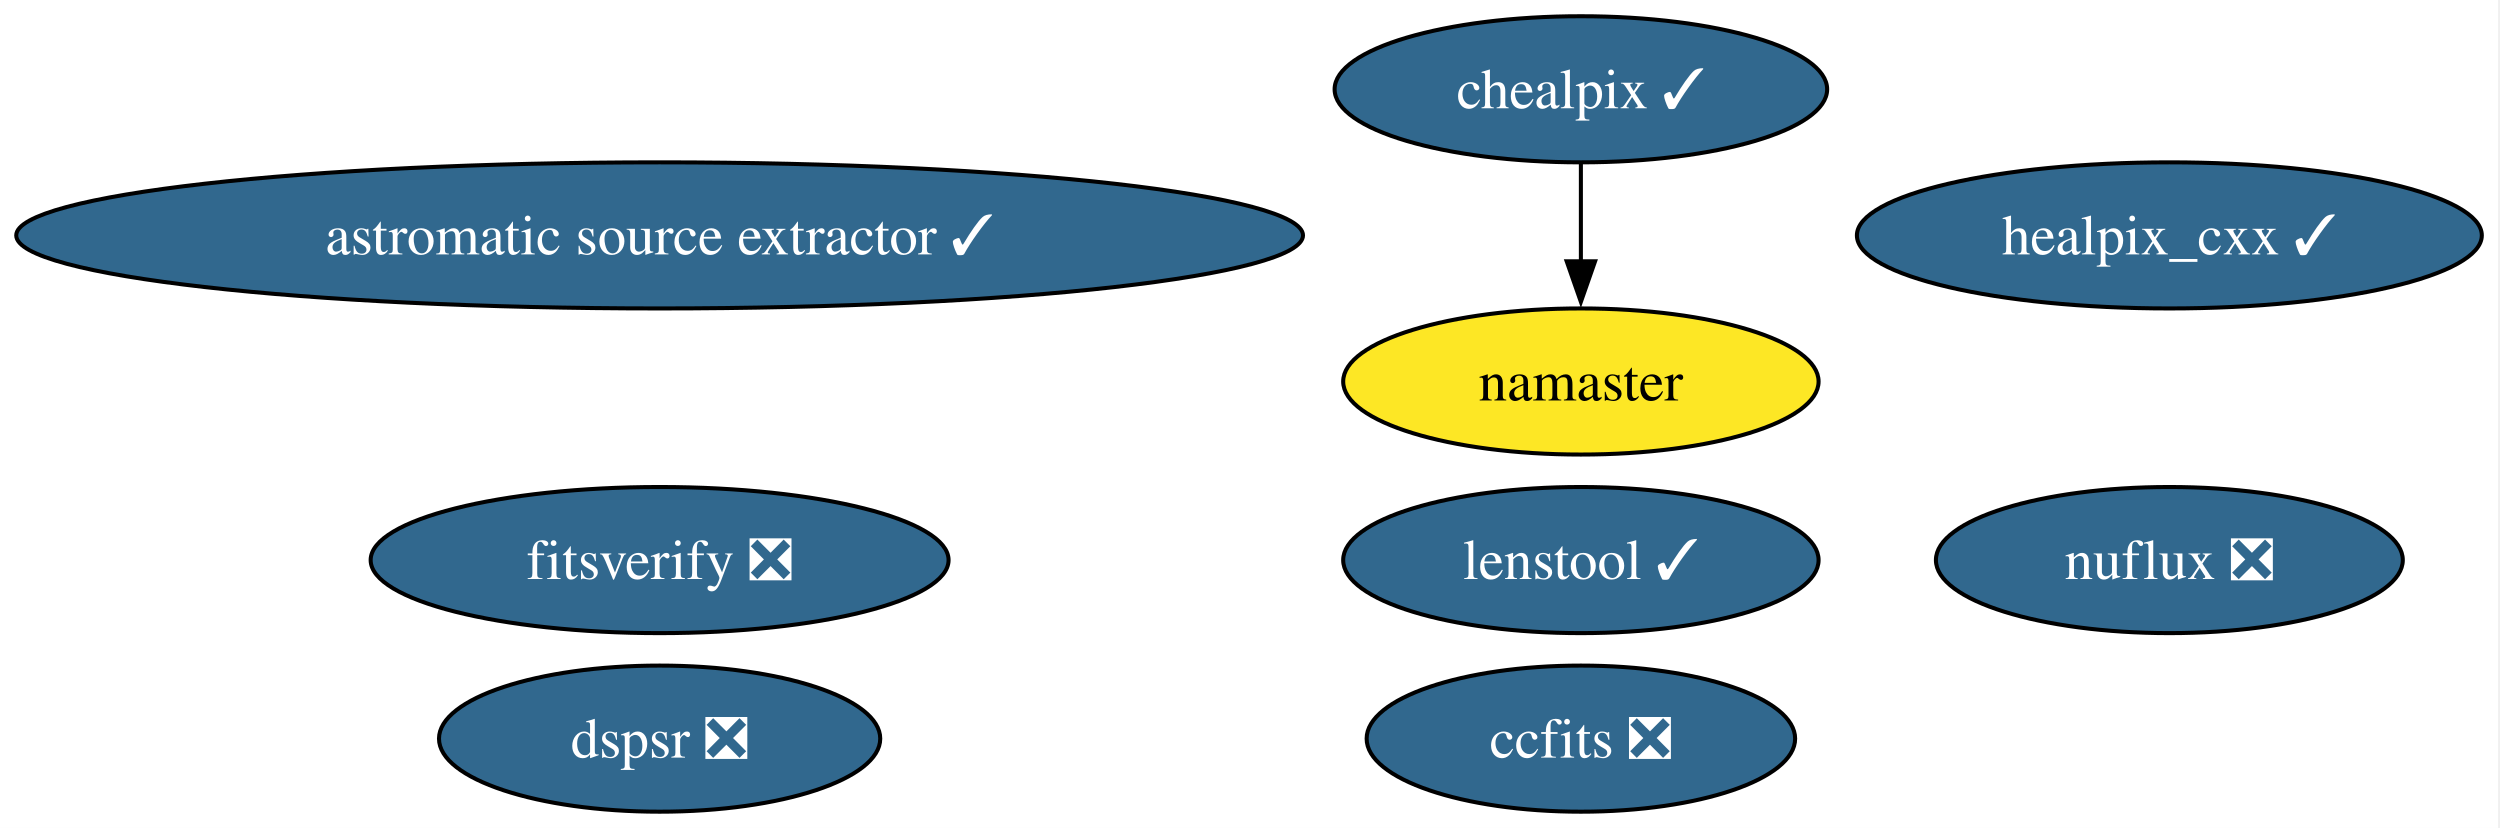
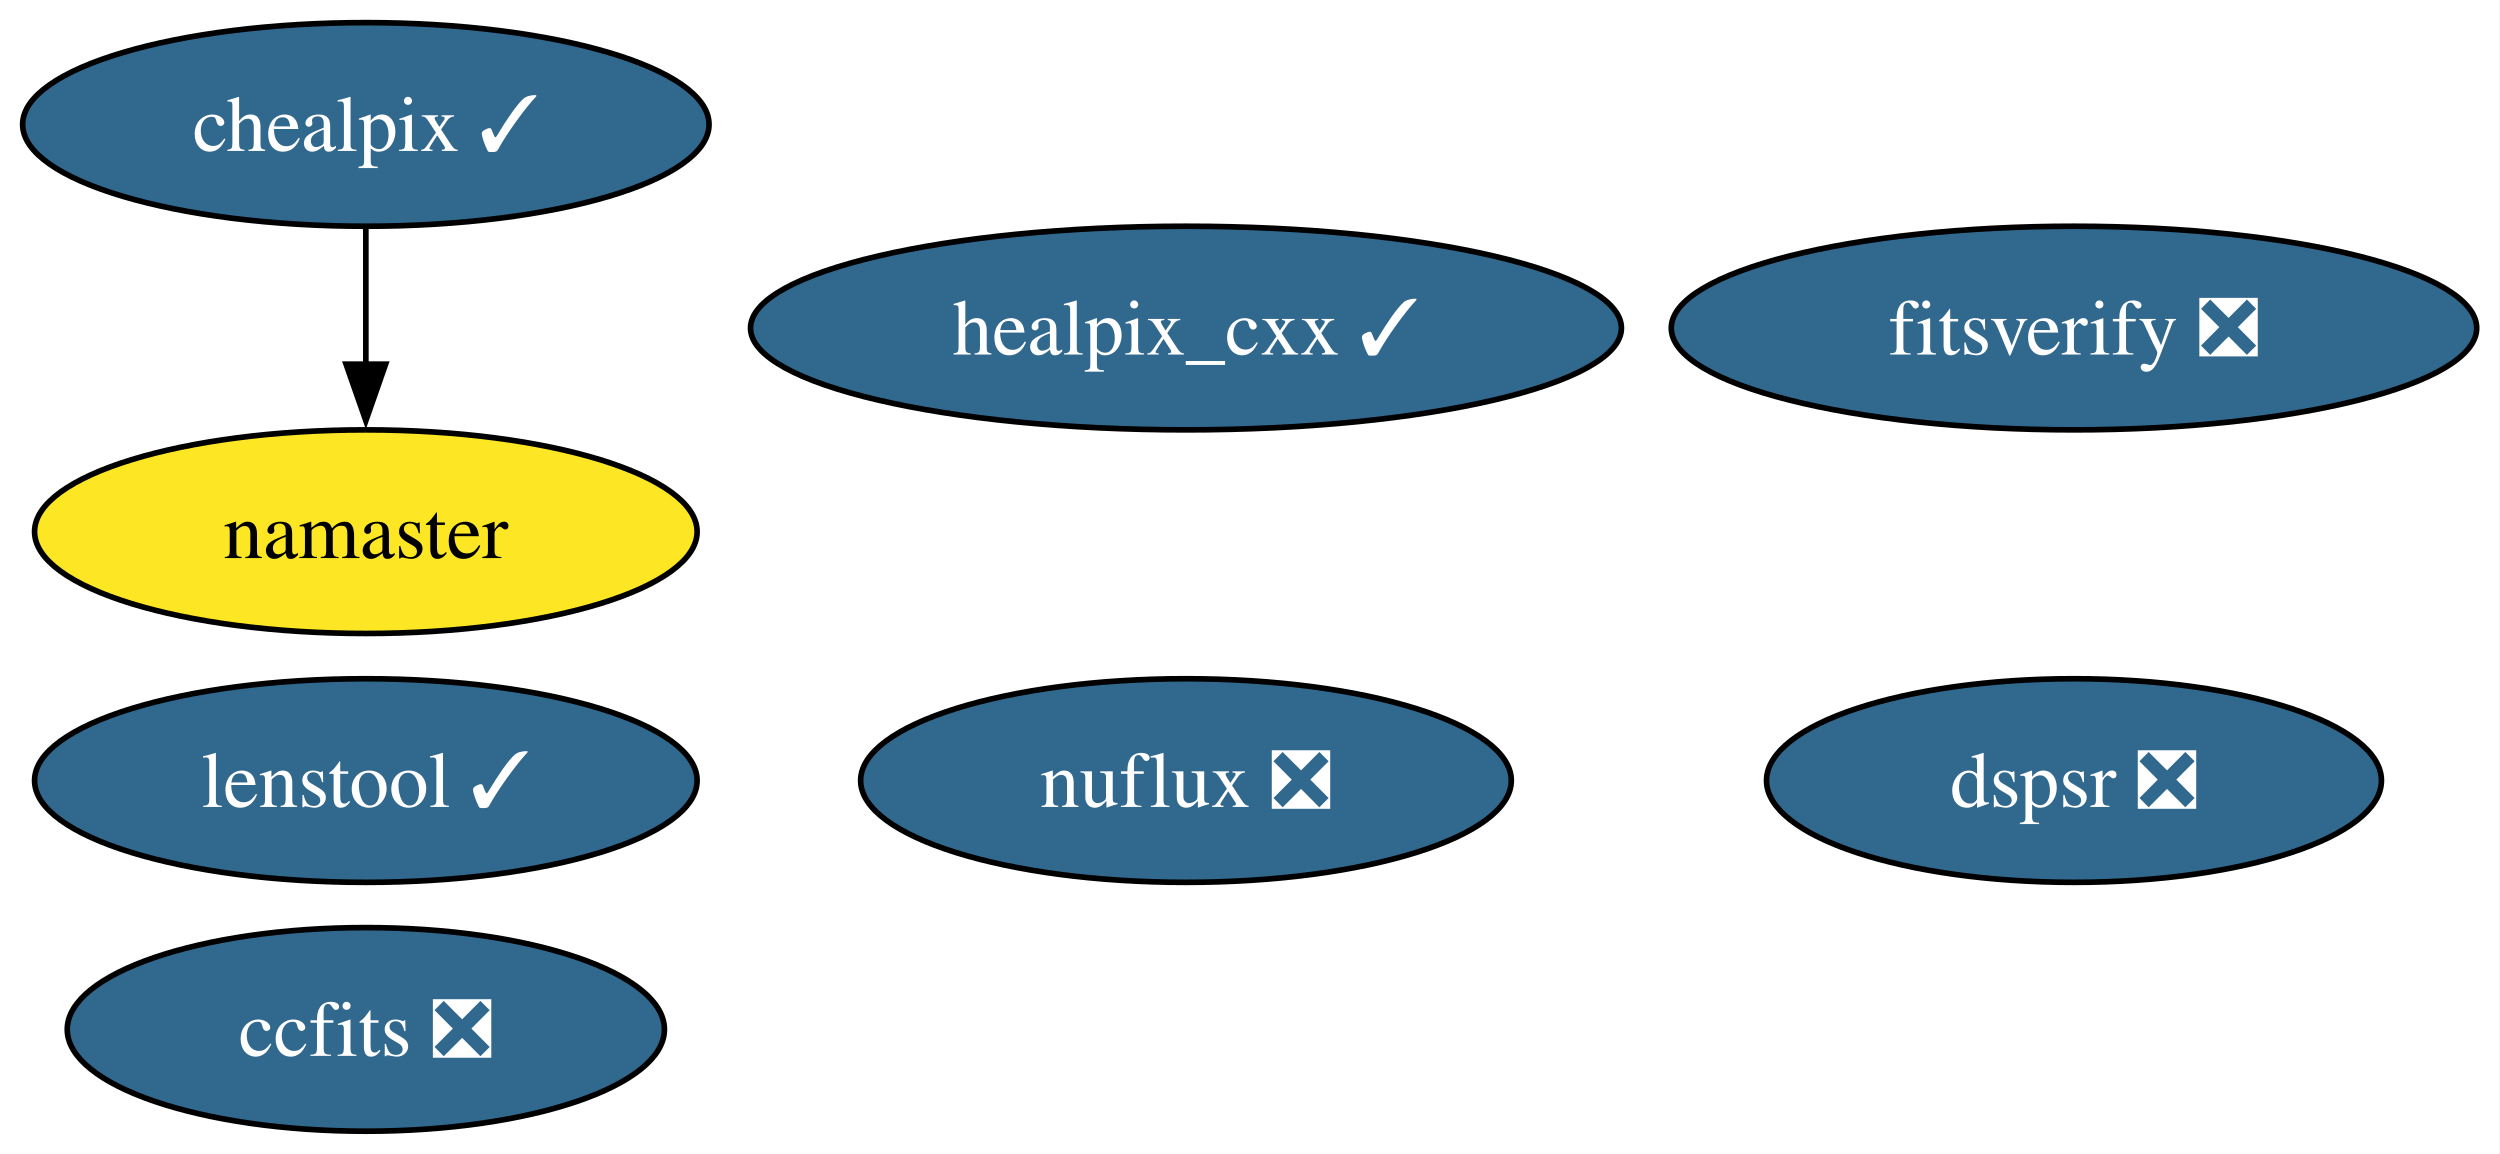
- <svg xmlns="http://www.w3.org/2000/svg" xmlns:xlink="http://www.w3.org/1999/xlink" width="616pt" height="204pt" viewBox="0.00 0.00 616.00 204.00">
+ <svg xmlns="http://www.w3.org/2000/svg" xmlns:xlink="http://www.w3.org/1999/xlink" width="442pt" height="204pt" viewBox="0.00 0.00 442.00 204.00">
  <g id="graph0" class="graph" transform="scale(1 1) rotate(0) translate(4 200)">
-     <polygon fill="white" stroke="none" points="-4,4 -4,-200 611.52,-200 611.52,4 -4,4" />
+     <polygon fill="white" stroke="none" points="-4,4 -4,-200 437.88,-200 437.88,4 -4,4" />
    <g id="node1" class="node">
      <g id="a_node1">
        <a xlink:href="https://github.com/conda-forge/healpix_cxx-feedstock/pull/38" xlink:title="healpix_cxx ✓">
-           <ellipse fill="#31688e" stroke="black" cx="530.53" cy="-142" rx="76.99" ry="18" />
-           <text xml:space="preserve" text-anchor="middle" x="530.53" y="-137.32" font-family="Times,serif" font-size="14.00" fill="white">healpix_cxx ✓</text>
+           <ellipse fill="#31688e" stroke="black" cx="205.68" cy="-142" rx="76.99" ry="18" />
+           <text xml:space="preserve" text-anchor="middle" x="205.68" y="-137.32" font-family="Times,serif" font-size="14.00" fill="white">healpix_cxx ✓</text>
        </a>
      </g>
    </g>
    <g id="node2" class="node">
      <g id="a_node2">
        <a xlink:href="https://github.com/conda-forge/ccfits-feedstock/pull/20" xlink:title="ccfits ❎">
-           <ellipse fill="#31688e" stroke="black" cx="385.53" cy="-18" rx="52.79" ry="18" />
-           <text xml:space="preserve" text-anchor="middle" x="385.53" y="-13.32" font-family="Times,serif" font-size="14.00" fill="white">ccfits ❎</text>
+           <ellipse fill="#31688e" stroke="black" cx="60.68" cy="-18" rx="52.79" ry="18" />
+           <text xml:space="preserve" text-anchor="middle" x="60.68" y="-13.32" font-family="Times,serif" font-size="14.00" fill="white">ccfits ❎</text>
        </a>
      </g>
    </g>
    <g id="node3" class="node">
      <g id="a_node3">
        <a xlink:href="https://github.com/conda-forge/chealpix-feedstock/pull/18" xlink:title="chealpix ✓">
-           <ellipse fill="#31688e" stroke="black" cx="385.53" cy="-178" rx="60.68" ry="18" />
-           <text xml:space="preserve" text-anchor="middle" x="385.53" y="-173.32" font-family="Times,serif" font-size="14.00" fill="white">chealpix ✓</text>
+           <ellipse fill="#31688e" stroke="black" cx="60.68" cy="-178" rx="60.68" ry="18" />
+           <text xml:space="preserve" text-anchor="middle" x="60.68" y="-173.32" font-family="Times,serif" font-size="14.00" fill="white">chealpix ✓</text>
        </a>
      </g>
    </g>
    <g id="node4" class="node">
      <g id="a_node4">
        <a xlink:href="https://github.com/conda-forge/namaster-feedstock" xlink:title="namaster">
-           <ellipse fill="#fde725" stroke="black" cx="385.53" cy="-106" rx="58.57" ry="18" />
-           <text xml:space="preserve" text-anchor="middle" x="385.53" y="-101.33" font-family="Times,serif" font-size="14.00">namaster</text>
+           <ellipse fill="#fde725" stroke="black" cx="60.68" cy="-106" rx="58.57" ry="18" />
+           <text xml:space="preserve" text-anchor="middle" x="60.68" y="-101.33" font-family="Times,serif" font-size="14.00">namaster</text>
        </a>
      </g>
    </g>
    <g id="edge1" class="edge">
-       <path fill="none" stroke="black" d="M385.53,-159.7C385.53,-152.41 385.53,-143.73 385.53,-135.54" />
-       <polygon fill="black" stroke="black" points="389.03,-135.62 385.53,-125.62 382.03,-135.62 389.03,-135.62" />
+       <path fill="none" stroke="black" d="M60.68,-159.7C60.68,-152.41 60.68,-143.73 60.68,-135.54" />
+       <polygon fill="black" stroke="black" points="64.18,-135.62 60.68,-125.62 57.18,-135.62 64.18,-135.62" />
    </g>
    <g id="node5" class="node">
      <g id="a_node5">
-         <a xlink:href="https://github.com/conda-forge/astromatic-source-extractor-feedstock/pull/21" xlink:title="astromatic source extractor ✓">
-           <ellipse fill="#31688e" stroke="black" cx="158.53" cy="-142" rx="158.53" ry="18" />
-           <text xml:space="preserve" text-anchor="middle" x="158.53" y="-137.32" font-family="Times,serif" font-size="14.00" fill="white">astromatic source extractor ✓</text>
+         <a xlink:href="https://github.com/conda-forge/nuflux-feedstock/pull/43" xlink:title="nuflux ❎">
+           <ellipse fill="#31688e" stroke="black" cx="205.68" cy="-62" rx="57.52" ry="18" />
+           <text xml:space="preserve" text-anchor="middle" x="205.68" y="-57.33" font-family="Times,serif" font-size="14.00" fill="white">nuflux ❎</text>
        </a>
      </g>
    </g>
    <g id="node6" class="node">
      <g id="a_node6">
-         <a xlink:href="https://github.com/conda-forge/nuflux-feedstock/pull/43" xlink:title="nuflux ❎">
-           <ellipse fill="#31688e" stroke="black" cx="530.53" cy="-62" rx="57.52" ry="18" />
-           <text xml:space="preserve" text-anchor="middle" x="530.53" y="-57.33" font-family="Times,serif" font-size="14.00" fill="white">nuflux ❎</text>
+         <a xlink:href="https://github.com/conda-forge/fitsverify-feedstock/pull/23" xlink:title="fitsverify ❎">
+           <ellipse fill="#31688e" stroke="black" cx="362.68" cy="-142" rx="71.2" ry="18" />
+           <text xml:space="preserve" text-anchor="middle" x="362.68" y="-137.32" font-family="Times,serif" font-size="14.00" fill="white">fitsverify ❎</text>
        </a>
      </g>
    </g>
    <g id="node7" class="node">
      <g id="a_node7">
-         <a xlink:href="https://github.com/conda-forge/fitsverify-feedstock/pull/23" xlink:title="fitsverify ❎">
-           <ellipse fill="#31688e" stroke="black" cx="158.53" cy="-62" rx="71.2" ry="18" />
-           <text xml:space="preserve" text-anchor="middle" x="158.53" y="-57.33" font-family="Times,serif" font-size="14.00" fill="white">fitsverify ❎</text>
+         <a xlink:href="https://github.com/conda-forge/dspsr-feedstock/pull/34" xlink:title="dspsr ❎">
+           <ellipse fill="#31688e" stroke="black" cx="362.68" cy="-62" rx="54.36" ry="18" />
+           <text xml:space="preserve" text-anchor="middle" x="362.68" y="-57.33" font-family="Times,serif" font-size="14.00" fill="white">dspsr ❎</text>
        </a>
      </g>
    </g>
    <g id="node8" class="node">
      <g id="a_node8">
-         <a xlink:href="https://github.com/conda-forge/dspsr-feedstock/pull/34" xlink:title="dspsr ❎">
-           <ellipse fill="#31688e" stroke="black" cx="158.53" cy="-18" rx="54.36" ry="18" />
-           <text xml:space="preserve" text-anchor="middle" x="158.53" y="-13.32" font-family="Times,serif" font-size="14.00" fill="white">dspsr ❎</text>
-         </a>
-       </g>
-     </g>
-     <g id="node9" class="node">
-       <g id="a_node9">
        <a xlink:href="https://github.com/conda-forge/lenstool-feedstock/pull/34" xlink:title="lenstool ✓">
-           <ellipse fill="#31688e" stroke="black" cx="385.53" cy="-62" rx="58.57" ry="18" />
-           <text xml:space="preserve" text-anchor="middle" x="385.53" y="-57.33" font-family="Times,serif" font-size="14.00" fill="white">lenstool ✓</text>
+           <ellipse fill="#31688e" stroke="black" cx="60.68" cy="-62" rx="58.57" ry="18" />
+           <text xml:space="preserve" text-anchor="middle" x="60.68" y="-57.33" font-family="Times,serif" font-size="14.00" fill="white">lenstool ✓</text>
        </a>
      </g>
    </g>
  </g>
</svg>
